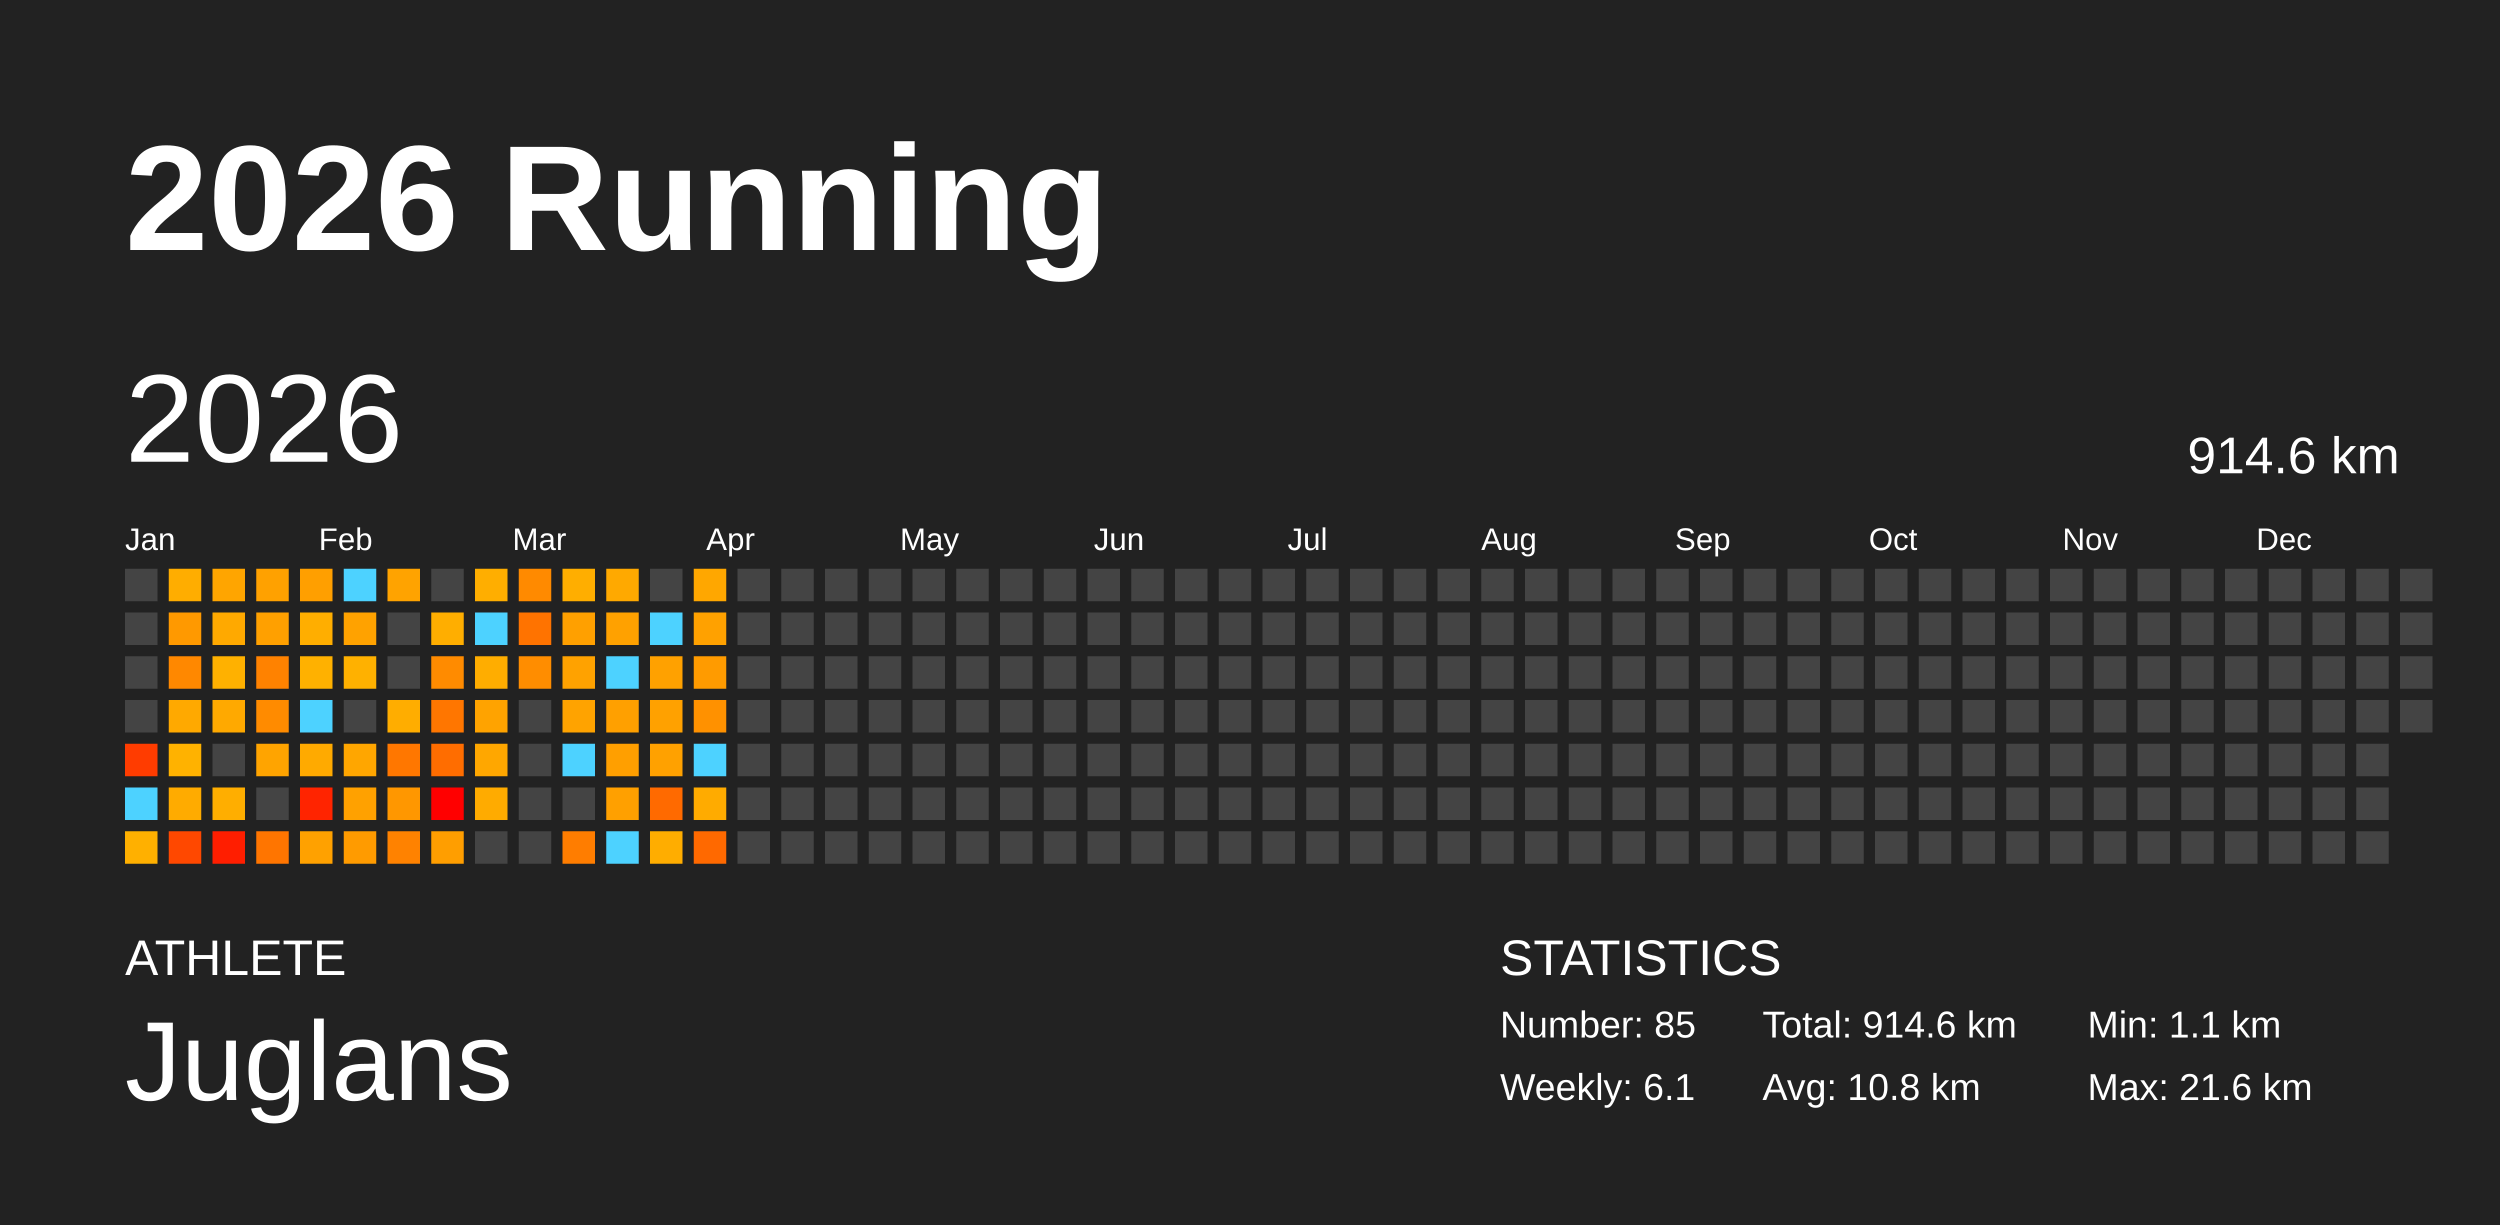
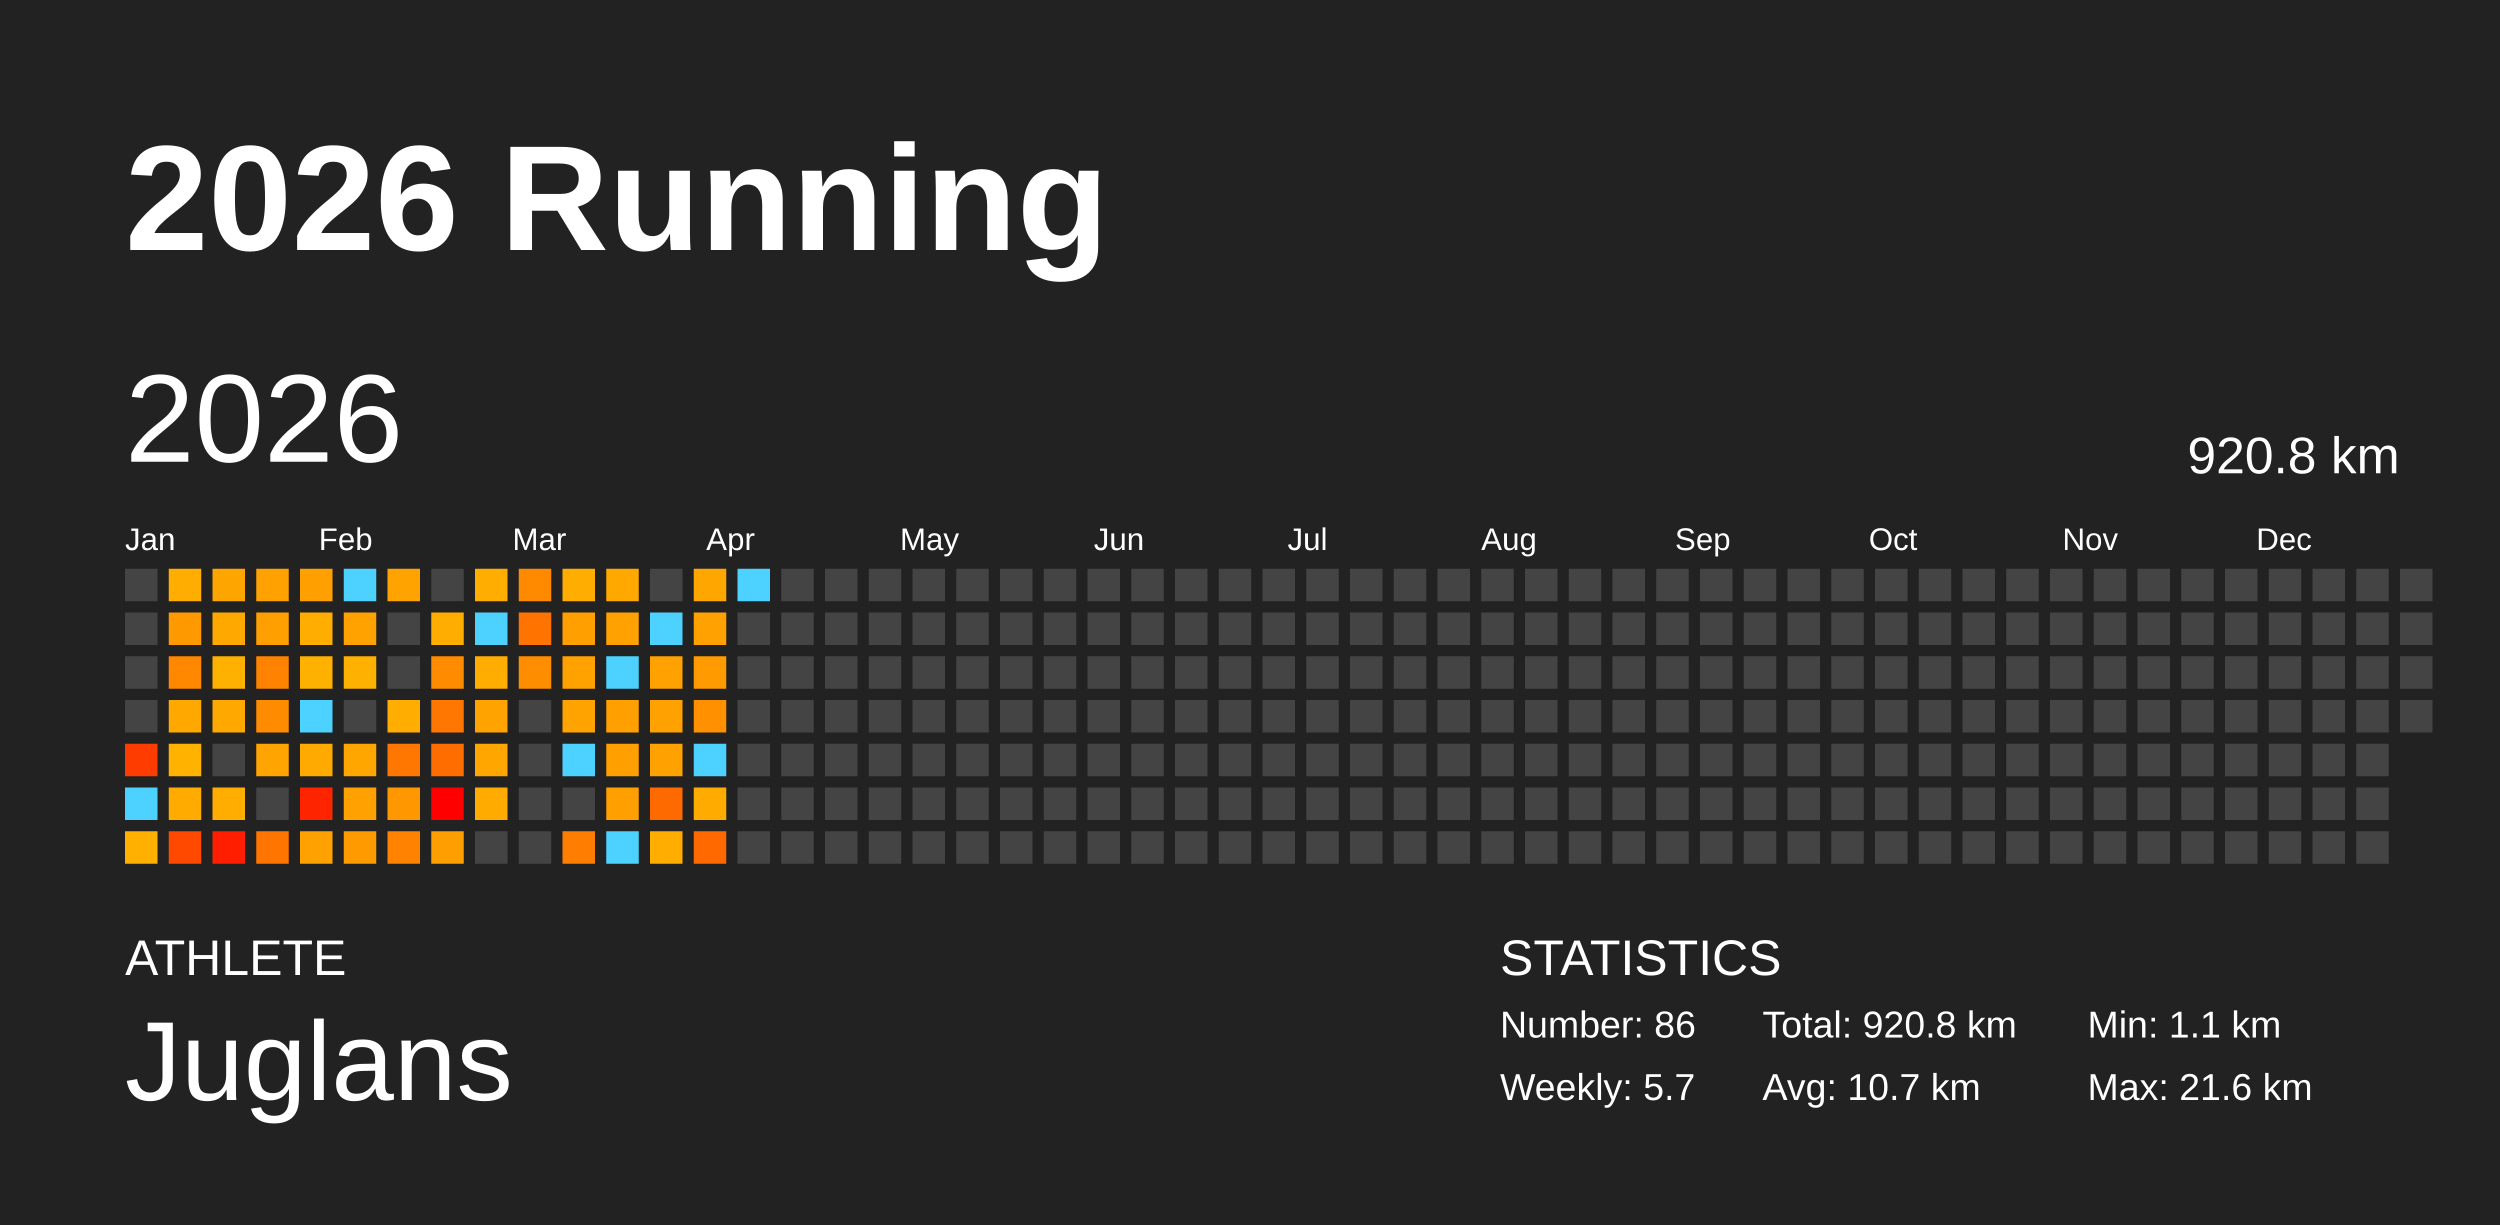
<svg xmlns="http://www.w3.org/2000/svg" baseProfile="full" height="98mm" version="1.1" viewBox="0,0,200,98" width="200mm">
  <defs />
  <rect fill="#222222" height="98" width="200" x="0" y="0" />
  <text fill="#FFFFFF" style="font-size:12px; font-family:Arial; font-weight:bold;" x="10" y="20">2026 Running</text>
  <text fill="#FFFFFF" style="font-size:4px; font-family:Arial" x="10" y="78">ATHLETE</text>
  <text fill="#FFFFFF" style="font-size:9px; font-family:Arial" x="10" y="88">Juglans</text>
  <text fill="#FFFFFF" style="font-size:4px; font-family:Arial" x="120" y="78">STATISTICS</text>
-   <text fill="#FFFFFF" style="font-size:3px; font-family:Arial" x="120" y="83">Number: 85</text>
-   <text fill="#FFFFFF" style="font-size:3px; font-family:Arial" x="120" y="88">Weekly: 6.1</text>
-   <text fill="#FFFFFF" style="font-size:3px; font-family:Arial" x="141" y="83">Total: 914.6 km</text>
-   <text fill="#FFFFFF" style="font-size:3px; font-family:Arial" x="141" y="88">Avg: 10.8 km</text>
+   <text fill="#FFFFFF" style="font-size:3px; font-family:Arial" x="120" y="83">Number: 86</text>
+   <text fill="#FFFFFF" style="font-size:3px; font-family:Arial" x="120" y="88">Weekly: 5.7</text>
+   <text fill="#FFFFFF" style="font-size:3px; font-family:Arial" x="141" y="83">Total: 920.8 km</text>
+   <text fill="#FFFFFF" style="font-size:3px; font-family:Arial" x="141" y="88">Avg: 10.7 km</text>
  <text fill="#FFFFFF" style="font-size:3px; font-family:Arial" x="167" y="83">Min: 1.1 km</text>
  <text fill="#FFFFFF" style="font-size:3px; font-family:Arial" x="167" y="88">Max: 21.6 km</text>
  <text dominant-baseline="hanging" fill="#FFFFFF" style="font-size:10.0px; font-family:Arial;" x="10" y="30">2026</text>
-   <text dominant-baseline="hanging" fill="#FFFFFF" style="font-size:4.125px; font-family:Arial;" x="175" y="35">914.6 km</text>
+   <text dominant-baseline="hanging" fill="#FFFFFF" style="font-size:4.125px; font-family:Arial;" x="175" y="35">920.8 km</text>
  <text fill="#FFFFFF" style="font-size:2.5px; font-family:Arial" x="10.0" y="44">Jan</text>
  <text fill="#FFFFFF" style="font-size:2.5px; font-family:Arial" x="25.5" y="44">Feb</text>
  <text fill="#FFFFFF" style="font-size:2.5px; font-family:Arial" x="41.0" y="44">Mar</text>
  <text fill="#FFFFFF" style="font-size:2.5px; font-family:Arial" x="56.5" y="44">Apr</text>
  <text fill="#FFFFFF" style="font-size:2.5px; font-family:Arial" x="72.0" y="44">May</text>
  <text fill="#FFFFFF" style="font-size:2.5px; font-family:Arial" x="87.5" y="44">Jun</text>
  <text fill="#FFFFFF" style="font-size:2.5px; font-family:Arial" x="103.0" y="44">Jul</text>
  <text fill="#FFFFFF" style="font-size:2.5px; font-family:Arial" x="118.5" y="44">Aug</text>
  <text fill="#FFFFFF" style="font-size:2.5px; font-family:Arial" x="134.0" y="44">Sep</text>
  <text fill="#FFFFFF" style="font-size:2.5px; font-family:Arial" x="149.5" y="44">Oct</text>
  <text fill="#FFFFFF" style="font-size:2.5px; font-family:Arial" x="165.0" y="44">Nov</text>
  <text fill="#FFFFFF" style="font-size:2.5px; font-family:Arial" x="180.5" y="44">Dec</text>
  <rect fill="#444444" height="2.6" width="2.6" x="10.0" y="45.5" />
  <rect fill="#444444" height="2.6" width="2.6" x="10.0" y="49.0" />
  <rect fill="#444444" height="2.6" width="2.6" x="10.0" y="52.5" />
  <rect fill="#444444" height="2.6" width="2.6" x="10.0" y="56.0" />
  <rect fill="#ff3c00" height="2.6" width="2.6" x="10.0" y="59.5" />
  <rect fill="#4dd2ff" height="2.6" width="2.6" x="10.0" y="63.0" />
  <rect fill="#ffb000" height="2.6" width="2.6" x="10.0" y="66.5" />
  <rect fill="#ffad00" height="2.6" width="2.6" x="13.5" y="45.5" />
  <rect fill="#ff9900" height="2.6" width="2.6" x="13.5" y="49.0" />
  <rect fill="#ff8800" height="2.6" width="2.6" x="13.5" y="52.5" />
  <rect fill="#ffa900" height="2.6" width="2.6" x="13.5" y="56.0" />
  <rect fill="#ffb200" height="2.6" width="2.6" x="13.5" y="59.5" />
  <rect fill="#ffab00" height="2.6" width="2.6" x="13.5" y="63.0" />
  <rect fill="#ff4800" height="2.6" width="2.6" x="13.5" y="66.5" />
  <rect fill="#ffa500" height="2.6" width="2.6" x="17.0" y="45.5" />
  <rect fill="#ffa900" height="2.6" width="2.6" x="17.0" y="49.0" />
  <rect fill="#ffb100" height="2.6" width="2.6" x="17.0" y="52.5" />
  <rect fill="#ffa900" height="2.6" width="2.6" x="17.0" y="56.0" />
  <rect fill="#444444" height="2.6" width="2.6" x="17.0" y="59.5" />
  <rect fill="#ffae00" height="2.6" width="2.6" x="17.0" y="63.0" />
  <rect fill="#ff1e00" height="2.6" width="2.6" x="17.0" y="66.5" />
  <rect fill="#ffa100" height="2.6" width="2.6" x="20.5" y="45.5" />
  <rect fill="#ffa000" height="2.6" width="2.6" x="20.5" y="49.0" />
  <rect fill="#ff8200" height="2.6" width="2.6" x="20.5" y="52.5" />
  <rect fill="#ff8b00" height="2.6" width="2.6" x="20.5" y="56.0" />
  <rect fill="#ffa400" height="2.6" width="2.6" x="20.5" y="59.5" />
  <rect fill="#444444" height="2.6" width="2.6" x="20.5" y="63.0" />
  <rect fill="#ff7500" height="2.6" width="2.6" x="20.5" y="66.5" />
  <rect fill="#ff9f00" height="2.6" width="2.6" x="24.0" y="45.5" />
  <rect fill="#ffae00" height="2.6" width="2.6" x="24.0" y="49.0" />
  <rect fill="#ffb100" height="2.6" width="2.6" x="24.0" y="52.5" />
  <rect fill="#4dd2ff" height="2.6" width="2.6" x="24.0" y="56.0" />
  <rect fill="#ffaa00" height="2.6" width="2.6" x="24.0" y="59.5" />
  <rect fill="#ff2400" height="2.6" width="2.6" x="24.0" y="63.0" />
  <rect fill="#ffa100" height="2.6" width="2.6" x="24.0" y="66.5" />
  <rect fill="#4dd2ff" height="2.6" width="2.6" x="27.5" y="45.5" />
  <rect fill="#ffa200" height="2.6" width="2.6" x="27.5" y="49.0" />
  <rect fill="#ffb100" height="2.6" width="2.6" x="27.5" y="52.5" />
  <rect fill="#444444" height="2.6" width="2.6" x="27.5" y="56.0" />
  <rect fill="#ffa600" height="2.6" width="2.6" x="27.5" y="59.5" />
  <rect fill="#ffa100" height="2.6" width="2.6" x="27.5" y="63.0" />
  <rect fill="#ff9b00" height="2.6" width="2.6" x="27.5" y="66.5" />
  <rect fill="#ffa300" height="2.6" width="2.6" x="31.0" y="45.5" />
  <rect fill="#444444" height="2.6" width="2.6" x="31.0" y="49.0" />
  <rect fill="#444444" height="2.6" width="2.6" x="31.0" y="52.5" />
  <rect fill="#ffad00" height="2.6" width="2.6" x="31.0" y="56.0" />
  <rect fill="#ff7700" height="2.6" width="2.6" x="31.0" y="59.5" />
  <rect fill="#ff9700" height="2.6" width="2.6" x="31.0" y="63.0" />
  <rect fill="#ff8200" height="2.6" width="2.6" x="31.0" y="66.5" />
  <rect fill="#444444" height="2.6" width="2.6" x="34.5" y="45.5" />
  <rect fill="#ffae00" height="2.6" width="2.6" x="34.5" y="49.0" />
  <rect fill="#ff8b00" height="2.6" width="2.6" x="34.5" y="52.5" />
  <rect fill="#ff7600" height="2.6" width="2.6" x="34.5" y="56.0" />
  <rect fill="#ff6d00" height="2.6" width="2.6" x="34.5" y="59.5" />
  <rect fill="red" height="2.6" width="2.6" x="34.5" y="63.0" />
  <rect fill="#ff9e00" height="2.6" width="2.6" x="34.5" y="66.5" />
  <rect fill="#ffae00" height="2.6" width="2.6" x="38.0" y="45.5" />
  <rect fill="#4dd2ff" height="2.6" width="2.6" x="38.0" y="49.0" />
  <rect fill="#ffad00" height="2.6" width="2.6" x="38.0" y="52.5" />
  <rect fill="#ffa300" height="2.6" width="2.6" x="38.0" y="56.0" />
  <rect fill="#ffa700" height="2.6" width="2.6" x="38.0" y="59.5" />
  <rect fill="#ffab00" height="2.6" width="2.6" x="38.0" y="63.0" />
  <rect fill="#444444" height="2.6" width="2.6" x="38.0" y="66.5" />
  <rect fill="#ff8a00" height="2.6" width="2.6" x="41.5" y="45.5" />
  <rect fill="#ff7300" height="2.6" width="2.6" x="41.5" y="49.0" />
  <rect fill="#ff8d00" height="2.6" width="2.6" x="41.5" y="52.5" />
  <rect fill="#444444" height="2.6" width="2.6" x="41.5" y="56.0" />
  <rect fill="#444444" height="2.6" width="2.6" x="41.5" y="59.5" />
  <rect fill="#444444" height="2.6" width="2.6" x="41.5" y="63.0" />
  <rect fill="#444444" height="2.6" width="2.6" x="41.5" y="66.5" />
  <rect fill="#ffae00" height="2.6" width="2.6" x="45.0" y="45.5" />
  <rect fill="#ffa000" height="2.6" width="2.6" x="45.0" y="49.0" />
  <rect fill="#ffa200" height="2.6" width="2.6" x="45.0" y="52.5" />
  <rect fill="#ffa300" height="2.6" width="2.6" x="45.0" y="56.0" />
  <rect fill="#4dd2ff" height="2.6" width="2.6" x="45.0" y="59.5" />
  <rect fill="#444444" height="2.6" width="2.6" x="45.0" y="63.0" />
  <rect fill="#ff7d00" height="2.6" width="2.6" x="45.0" y="66.5" />
  <rect fill="#ffa900" height="2.6" width="2.6" x="48.5" y="45.5" />
  <rect fill="#ffa100" height="2.6" width="2.6" x="48.5" y="49.0" />
  <rect fill="#4dd2ff" height="2.6" width="2.6" x="48.5" y="52.5" />
  <rect fill="#ffa000" height="2.6" width="2.6" x="48.5" y="56.0" />
  <rect fill="#ff9f00" height="2.6" width="2.6" x="48.5" y="59.5" />
  <rect fill="#ffa000" height="2.6" width="2.6" x="48.5" y="63.0" />
  <rect fill="#4dd2ff" height="2.6" width="2.6" x="48.5" y="66.5" />
  <rect fill="#444444" height="2.6" width="2.6" x="52.0" y="45.5" />
  <rect fill="#4dd2ff" height="2.6" width="2.6" x="52.0" y="49.0" />
  <rect fill="#ffa100" height="2.6" width="2.6" x="52.0" y="52.5" />
  <rect fill="#ffa100" height="2.6" width="2.6" x="52.0" y="56.0" />
  <rect fill="#ffa100" height="2.6" width="2.6" x="52.0" y="59.5" />
  <rect fill="#ff6a00" height="2.6" width="2.6" x="52.0" y="63.0" />
  <rect fill="#ffad00" height="2.6" width="2.6" x="52.0" y="66.5" />
  <rect fill="#ffa700" height="2.6" width="2.6" x="55.5" y="45.5" />
  <rect fill="#ffa100" height="2.6" width="2.6" x="55.5" y="49.0" />
  <rect fill="#ff9b00" height="2.6" width="2.6" x="55.5" y="52.5" />
  <rect fill="#ff9100" height="2.6" width="2.6" x="55.5" y="56.0" />
  <rect fill="#4dd2ff" height="2.6" width="2.6" x="55.5" y="59.5" />
  <rect fill="#ffab00" height="2.6" width="2.6" x="55.5" y="63.0" />
  <rect fill="#ff6900" height="2.6" width="2.6" x="55.5" y="66.5" />
-   <rect fill="#444444" height="2.6" width="2.6" x="59.0" y="45.5" />
+   <rect fill="#4dd2ff" height="2.6" width="2.6" x="59.0" y="45.5" />
  <rect fill="#444444" height="2.6" width="2.6" x="59.0" y="49.0" />
  <rect fill="#444444" height="2.6" width="2.6" x="59.0" y="52.5" />
  <rect fill="#444444" height="2.6" width="2.6" x="59.0" y="56.0" />
  <rect fill="#444444" height="2.6" width="2.6" x="59.0" y="59.5" />
  <rect fill="#444444" height="2.6" width="2.6" x="59.0" y="63.0" />
  <rect fill="#444444" height="2.6" width="2.6" x="59.0" y="66.5" />
  <rect fill="#444444" height="2.6" width="2.6" x="62.5" y="45.5" />
  <rect fill="#444444" height="2.6" width="2.6" x="62.5" y="49.0" />
  <rect fill="#444444" height="2.6" width="2.6" x="62.5" y="52.5" />
  <rect fill="#444444" height="2.6" width="2.6" x="62.5" y="56.0" />
  <rect fill="#444444" height="2.6" width="2.6" x="62.5" y="59.5" />
  <rect fill="#444444" height="2.6" width="2.6" x="62.5" y="63.0" />
  <rect fill="#444444" height="2.6" width="2.6" x="62.5" y="66.5" />
  <rect fill="#444444" height="2.6" width="2.6" x="66.0" y="45.5" />
  <rect fill="#444444" height="2.6" width="2.6" x="66.0" y="49.0" />
  <rect fill="#444444" height="2.6" width="2.6" x="66.0" y="52.5" />
  <rect fill="#444444" height="2.6" width="2.6" x="66.0" y="56.0" />
  <rect fill="#444444" height="2.6" width="2.6" x="66.0" y="59.5" />
  <rect fill="#444444" height="2.6" width="2.6" x="66.0" y="63.0" />
  <rect fill="#444444" height="2.6" width="2.6" x="66.0" y="66.5" />
  <rect fill="#444444" height="2.6" width="2.6" x="69.5" y="45.5" />
  <rect fill="#444444" height="2.6" width="2.6" x="69.5" y="49.0" />
  <rect fill="#444444" height="2.6" width="2.6" x="69.5" y="52.5" />
  <rect fill="#444444" height="2.6" width="2.6" x="69.5" y="56.0" />
  <rect fill="#444444" height="2.6" width="2.6" x="69.5" y="59.5" />
  <rect fill="#444444" height="2.6" width="2.6" x="69.5" y="63.0" />
  <rect fill="#444444" height="2.6" width="2.6" x="69.5" y="66.5" />
  <rect fill="#444444" height="2.6" width="2.6" x="73.0" y="45.5" />
  <rect fill="#444444" height="2.6" width="2.6" x="73.0" y="49.0" />
  <rect fill="#444444" height="2.6" width="2.6" x="73.0" y="52.5" />
  <rect fill="#444444" height="2.6" width="2.6" x="73.0" y="56.0" />
  <rect fill="#444444" height="2.6" width="2.6" x="73.0" y="59.5" />
  <rect fill="#444444" height="2.6" width="2.6" x="73.0" y="63.0" />
  <rect fill="#444444" height="2.6" width="2.6" x="73.0" y="66.5" />
  <rect fill="#444444" height="2.6" width="2.6" x="76.5" y="45.5" />
  <rect fill="#444444" height="2.6" width="2.6" x="76.5" y="49.0" />
  <rect fill="#444444" height="2.6" width="2.6" x="76.5" y="52.5" />
  <rect fill="#444444" height="2.6" width="2.6" x="76.5" y="56.0" />
  <rect fill="#444444" height="2.6" width="2.6" x="76.5" y="59.5" />
  <rect fill="#444444" height="2.6" width="2.6" x="76.5" y="63.0" />
  <rect fill="#444444" height="2.6" width="2.6" x="76.5" y="66.5" />
  <rect fill="#444444" height="2.6" width="2.6" x="80.0" y="45.5" />
  <rect fill="#444444" height="2.6" width="2.6" x="80.0" y="49.0" />
  <rect fill="#444444" height="2.6" width="2.6" x="80.0" y="52.5" />
  <rect fill="#444444" height="2.6" width="2.6" x="80.0" y="56.0" />
  <rect fill="#444444" height="2.6" width="2.6" x="80.0" y="59.5" />
  <rect fill="#444444" height="2.6" width="2.6" x="80.0" y="63.0" />
  <rect fill="#444444" height="2.6" width="2.6" x="80.0" y="66.5" />
  <rect fill="#444444" height="2.6" width="2.6" x="83.5" y="45.5" />
  <rect fill="#444444" height="2.6" width="2.6" x="83.5" y="49.0" />
  <rect fill="#444444" height="2.6" width="2.6" x="83.5" y="52.5" />
  <rect fill="#444444" height="2.6" width="2.6" x="83.5" y="56.0" />
  <rect fill="#444444" height="2.6" width="2.6" x="83.5" y="59.5" />
  <rect fill="#444444" height="2.6" width="2.6" x="83.5" y="63.0" />
  <rect fill="#444444" height="2.6" width="2.6" x="83.5" y="66.5" />
  <rect fill="#444444" height="2.6" width="2.6" x="87.0" y="45.5" />
  <rect fill="#444444" height="2.6" width="2.6" x="87.0" y="49.0" />
  <rect fill="#444444" height="2.6" width="2.6" x="87.0" y="52.5" />
  <rect fill="#444444" height="2.6" width="2.6" x="87.0" y="56.0" />
  <rect fill="#444444" height="2.6" width="2.6" x="87.0" y="59.5" />
  <rect fill="#444444" height="2.6" width="2.6" x="87.0" y="63.0" />
  <rect fill="#444444" height="2.6" width="2.6" x="87.0" y="66.5" />
  <rect fill="#444444" height="2.6" width="2.6" x="90.5" y="45.5" />
  <rect fill="#444444" height="2.6" width="2.6" x="90.5" y="49.0" />
  <rect fill="#444444" height="2.6" width="2.6" x="90.5" y="52.5" />
  <rect fill="#444444" height="2.6" width="2.6" x="90.5" y="56.0" />
  <rect fill="#444444" height="2.6" width="2.6" x="90.5" y="59.5" />
  <rect fill="#444444" height="2.6" width="2.6" x="90.5" y="63.0" />
  <rect fill="#444444" height="2.6" width="2.6" x="90.5" y="66.5" />
  <rect fill="#444444" height="2.6" width="2.6" x="94.0" y="45.5" />
  <rect fill="#444444" height="2.6" width="2.6" x="94.0" y="49.0" />
  <rect fill="#444444" height="2.6" width="2.6" x="94.0" y="52.5" />
  <rect fill="#444444" height="2.6" width="2.6" x="94.0" y="56.0" />
  <rect fill="#444444" height="2.6" width="2.6" x="94.0" y="59.5" />
  <rect fill="#444444" height="2.6" width="2.6" x="94.0" y="63.0" />
  <rect fill="#444444" height="2.6" width="2.6" x="94.0" y="66.5" />
  <rect fill="#444444" height="2.6" width="2.6" x="97.5" y="45.5" />
  <rect fill="#444444" height="2.6" width="2.6" x="97.5" y="49.0" />
  <rect fill="#444444" height="2.6" width="2.6" x="97.5" y="52.5" />
  <rect fill="#444444" height="2.6" width="2.6" x="97.5" y="56.0" />
  <rect fill="#444444" height="2.6" width="2.6" x="97.5" y="59.5" />
  <rect fill="#444444" height="2.6" width="2.6" x="97.5" y="63.0" />
  <rect fill="#444444" height="2.6" width="2.6" x="97.5" y="66.5" />
  <rect fill="#444444" height="2.6" width="2.6" x="101.0" y="45.5" />
  <rect fill="#444444" height="2.6" width="2.6" x="101.0" y="49.0" />
  <rect fill="#444444" height="2.6" width="2.6" x="101.0" y="52.5" />
  <rect fill="#444444" height="2.6" width="2.6" x="101.0" y="56.0" />
  <rect fill="#444444" height="2.6" width="2.6" x="101.0" y="59.5" />
  <rect fill="#444444" height="2.6" width="2.6" x="101.0" y="63.0" />
  <rect fill="#444444" height="2.6" width="2.6" x="101.0" y="66.5" />
  <rect fill="#444444" height="2.6" width="2.6" x="104.5" y="45.5" />
  <rect fill="#444444" height="2.6" width="2.6" x="104.5" y="49.0" />
  <rect fill="#444444" height="2.6" width="2.6" x="104.5" y="52.5" />
  <rect fill="#444444" height="2.6" width="2.6" x="104.5" y="56.0" />
  <rect fill="#444444" height="2.6" width="2.6" x="104.5" y="59.5" />
  <rect fill="#444444" height="2.6" width="2.6" x="104.5" y="63.0" />
  <rect fill="#444444" height="2.6" width="2.6" x="104.5" y="66.5" />
  <rect fill="#444444" height="2.6" width="2.6" x="108.0" y="45.5" />
  <rect fill="#444444" height="2.6" width="2.6" x="108.0" y="49.0" />
  <rect fill="#444444" height="2.6" width="2.6" x="108.0" y="52.5" />
  <rect fill="#444444" height="2.6" width="2.6" x="108.0" y="56.0" />
  <rect fill="#444444" height="2.6" width="2.6" x="108.0" y="59.5" />
  <rect fill="#444444" height="2.6" width="2.6" x="108.0" y="63.0" />
  <rect fill="#444444" height="2.6" width="2.6" x="108.0" y="66.5" />
  <rect fill="#444444" height="2.6" width="2.6" x="111.5" y="45.5" />
  <rect fill="#444444" height="2.6" width="2.6" x="111.5" y="49.0" />
  <rect fill="#444444" height="2.6" width="2.6" x="111.5" y="52.5" />
  <rect fill="#444444" height="2.6" width="2.6" x="111.5" y="56.0" />
  <rect fill="#444444" height="2.6" width="2.6" x="111.5" y="59.5" />
  <rect fill="#444444" height="2.6" width="2.6" x="111.5" y="63.0" />
  <rect fill="#444444" height="2.6" width="2.6" x="111.5" y="66.5" />
  <rect fill="#444444" height="2.6" width="2.6" x="115.0" y="45.5" />
  <rect fill="#444444" height="2.6" width="2.6" x="115.0" y="49.0" />
  <rect fill="#444444" height="2.6" width="2.6" x="115.0" y="52.5" />
  <rect fill="#444444" height="2.6" width="2.6" x="115.0" y="56.0" />
  <rect fill="#444444" height="2.6" width="2.6" x="115.0" y="59.5" />
  <rect fill="#444444" height="2.6" width="2.6" x="115.0" y="63.0" />
  <rect fill="#444444" height="2.6" width="2.6" x="115.0" y="66.5" />
  <rect fill="#444444" height="2.6" width="2.6" x="118.5" y="45.5" />
  <rect fill="#444444" height="2.6" width="2.6" x="118.5" y="49.0" />
  <rect fill="#444444" height="2.6" width="2.6" x="118.5" y="52.5" />
  <rect fill="#444444" height="2.6" width="2.6" x="118.5" y="56.0" />
  <rect fill="#444444" height="2.6" width="2.6" x="118.5" y="59.5" />
  <rect fill="#444444" height="2.6" width="2.6" x="118.5" y="63.0" />
  <rect fill="#444444" height="2.6" width="2.6" x="118.5" y="66.5" />
  <rect fill="#444444" height="2.6" width="2.6" x="122.0" y="45.5" />
  <rect fill="#444444" height="2.6" width="2.6" x="122.0" y="49.0" />
  <rect fill="#444444" height="2.6" width="2.6" x="122.0" y="52.5" />
  <rect fill="#444444" height="2.6" width="2.6" x="122.0" y="56.0" />
  <rect fill="#444444" height="2.6" width="2.6" x="122.0" y="59.5" />
  <rect fill="#444444" height="2.6" width="2.6" x="122.0" y="63.0" />
  <rect fill="#444444" height="2.6" width="2.6" x="122.0" y="66.5" />
  <rect fill="#444444" height="2.6" width="2.6" x="125.5" y="45.5" />
  <rect fill="#444444" height="2.6" width="2.6" x="125.5" y="49.0" />
  <rect fill="#444444" height="2.6" width="2.6" x="125.5" y="52.5" />
  <rect fill="#444444" height="2.6" width="2.6" x="125.5" y="56.0" />
  <rect fill="#444444" height="2.6" width="2.6" x="125.5" y="59.5" />
  <rect fill="#444444" height="2.6" width="2.6" x="125.5" y="63.0" />
  <rect fill="#444444" height="2.6" width="2.6" x="125.5" y="66.5" />
  <rect fill="#444444" height="2.6" width="2.6" x="129.0" y="45.5" />
  <rect fill="#444444" height="2.6" width="2.6" x="129.0" y="49.0" />
  <rect fill="#444444" height="2.6" width="2.6" x="129.0" y="52.5" />
  <rect fill="#444444" height="2.6" width="2.6" x="129.0" y="56.0" />
  <rect fill="#444444" height="2.6" width="2.6" x="129.0" y="59.5" />
  <rect fill="#444444" height="2.6" width="2.6" x="129.0" y="63.0" />
  <rect fill="#444444" height="2.6" width="2.6" x="129.0" y="66.5" />
  <rect fill="#444444" height="2.6" width="2.6" x="132.5" y="45.5" />
  <rect fill="#444444" height="2.6" width="2.6" x="132.5" y="49.0" />
  <rect fill="#444444" height="2.6" width="2.6" x="132.5" y="52.5" />
  <rect fill="#444444" height="2.6" width="2.6" x="132.5" y="56.0" />
  <rect fill="#444444" height="2.6" width="2.6" x="132.5" y="59.5" />
  <rect fill="#444444" height="2.6" width="2.6" x="132.5" y="63.0" />
  <rect fill="#444444" height="2.6" width="2.6" x="132.5" y="66.5" />
  <rect fill="#444444" height="2.6" width="2.6" x="136.0" y="45.5" />
  <rect fill="#444444" height="2.6" width="2.6" x="136.0" y="49.0" />
  <rect fill="#444444" height="2.6" width="2.6" x="136.0" y="52.5" />
  <rect fill="#444444" height="2.6" width="2.6" x="136.0" y="56.0" />
  <rect fill="#444444" height="2.6" width="2.6" x="136.0" y="59.5" />
  <rect fill="#444444" height="2.6" width="2.6" x="136.0" y="63.0" />
  <rect fill="#444444" height="2.6" width="2.6" x="136.0" y="66.5" />
  <rect fill="#444444" height="2.6" width="2.6" x="139.5" y="45.5" />
  <rect fill="#444444" height="2.6" width="2.6" x="139.5" y="49.0" />
  <rect fill="#444444" height="2.6" width="2.6" x="139.5" y="52.5" />
  <rect fill="#444444" height="2.6" width="2.6" x="139.5" y="56.0" />
  <rect fill="#444444" height="2.6" width="2.6" x="139.5" y="59.5" />
  <rect fill="#444444" height="2.6" width="2.6" x="139.5" y="63.0" />
  <rect fill="#444444" height="2.6" width="2.6" x="139.5" y="66.5" />
  <rect fill="#444444" height="2.6" width="2.6" x="143.0" y="45.5" />
  <rect fill="#444444" height="2.6" width="2.6" x="143.0" y="49.0" />
  <rect fill="#444444" height="2.6" width="2.6" x="143.0" y="52.5" />
  <rect fill="#444444" height="2.6" width="2.6" x="143.0" y="56.0" />
  <rect fill="#444444" height="2.6" width="2.6" x="143.0" y="59.5" />
  <rect fill="#444444" height="2.6" width="2.6" x="143.0" y="63.0" />
  <rect fill="#444444" height="2.6" width="2.6" x="143.0" y="66.5" />
  <rect fill="#444444" height="2.6" width="2.6" x="146.5" y="45.5" />
  <rect fill="#444444" height="2.6" width="2.6" x="146.5" y="49.0" />
  <rect fill="#444444" height="2.6" width="2.6" x="146.5" y="52.5" />
  <rect fill="#444444" height="2.6" width="2.6" x="146.5" y="56.0" />
  <rect fill="#444444" height="2.6" width="2.6" x="146.5" y="59.5" />
  <rect fill="#444444" height="2.6" width="2.6" x="146.5" y="63.0" />
  <rect fill="#444444" height="2.6" width="2.6" x="146.5" y="66.5" />
  <rect fill="#444444" height="2.6" width="2.6" x="150.0" y="45.5" />
  <rect fill="#444444" height="2.6" width="2.6" x="150.0" y="49.0" />
  <rect fill="#444444" height="2.6" width="2.6" x="150.0" y="52.5" />
  <rect fill="#444444" height="2.6" width="2.6" x="150.0" y="56.0" />
  <rect fill="#444444" height="2.6" width="2.6" x="150.0" y="59.5" />
  <rect fill="#444444" height="2.6" width="2.6" x="150.0" y="63.0" />
  <rect fill="#444444" height="2.6" width="2.6" x="150.0" y="66.5" />
  <rect fill="#444444" height="2.6" width="2.6" x="153.5" y="45.5" />
  <rect fill="#444444" height="2.6" width="2.6" x="153.5" y="49.0" />
  <rect fill="#444444" height="2.6" width="2.6" x="153.5" y="52.5" />
  <rect fill="#444444" height="2.6" width="2.6" x="153.5" y="56.0" />
  <rect fill="#444444" height="2.6" width="2.6" x="153.5" y="59.5" />
  <rect fill="#444444" height="2.6" width="2.6" x="153.5" y="63.0" />
  <rect fill="#444444" height="2.6" width="2.6" x="153.5" y="66.5" />
  <rect fill="#444444" height="2.6" width="2.6" x="157.0" y="45.5" />
  <rect fill="#444444" height="2.6" width="2.6" x="157.0" y="49.0" />
  <rect fill="#444444" height="2.6" width="2.6" x="157.0" y="52.5" />
  <rect fill="#444444" height="2.6" width="2.6" x="157.0" y="56.0" />
  <rect fill="#444444" height="2.6" width="2.6" x="157.0" y="59.5" />
  <rect fill="#444444" height="2.6" width="2.6" x="157.0" y="63.0" />
  <rect fill="#444444" height="2.6" width="2.6" x="157.0" y="66.5" />
  <rect fill="#444444" height="2.6" width="2.6" x="160.5" y="45.5" />
  <rect fill="#444444" height="2.6" width="2.6" x="160.5" y="49.0" />
  <rect fill="#444444" height="2.6" width="2.6" x="160.5" y="52.5" />
  <rect fill="#444444" height="2.6" width="2.6" x="160.5" y="56.0" />
  <rect fill="#444444" height="2.6" width="2.6" x="160.5" y="59.5" />
  <rect fill="#444444" height="2.6" width="2.6" x="160.5" y="63.0" />
  <rect fill="#444444" height="2.6" width="2.6" x="160.5" y="66.5" />
  <rect fill="#444444" height="2.6" width="2.6" x="164.0" y="45.5" />
  <rect fill="#444444" height="2.6" width="2.6" x="164.0" y="49.0" />
  <rect fill="#444444" height="2.6" width="2.6" x="164.0" y="52.5" />
  <rect fill="#444444" height="2.6" width="2.6" x="164.0" y="56.0" />
  <rect fill="#444444" height="2.6" width="2.6" x="164.0" y="59.5" />
  <rect fill="#444444" height="2.6" width="2.6" x="164.0" y="63.0" />
  <rect fill="#444444" height="2.6" width="2.6" x="164.0" y="66.5" />
  <rect fill="#444444" height="2.6" width="2.6" x="167.5" y="45.5" />
  <rect fill="#444444" height="2.6" width="2.6" x="167.5" y="49.0" />
  <rect fill="#444444" height="2.6" width="2.6" x="167.5" y="52.5" />
  <rect fill="#444444" height="2.6" width="2.6" x="167.5" y="56.0" />
  <rect fill="#444444" height="2.6" width="2.6" x="167.5" y="59.5" />
  <rect fill="#444444" height="2.6" width="2.6" x="167.5" y="63.0" />
  <rect fill="#444444" height="2.6" width="2.6" x="167.5" y="66.5" />
  <rect fill="#444444" height="2.6" width="2.6" x="171.0" y="45.5" />
  <rect fill="#444444" height="2.6" width="2.6" x="171.0" y="49.0" />
  <rect fill="#444444" height="2.6" width="2.6" x="171.0" y="52.5" />
  <rect fill="#444444" height="2.6" width="2.6" x="171.0" y="56.0" />
  <rect fill="#444444" height="2.6" width="2.6" x="171.0" y="59.5" />
  <rect fill="#444444" height="2.6" width="2.6" x="171.0" y="63.0" />
  <rect fill="#444444" height="2.6" width="2.6" x="171.0" y="66.5" />
  <rect fill="#444444" height="2.6" width="2.6" x="174.5" y="45.5" />
  <rect fill="#444444" height="2.6" width="2.6" x="174.5" y="49.0" />
  <rect fill="#444444" height="2.6" width="2.6" x="174.5" y="52.5" />
  <rect fill="#444444" height="2.6" width="2.6" x="174.5" y="56.0" />
  <rect fill="#444444" height="2.6" width="2.6" x="174.5" y="59.5" />
  <rect fill="#444444" height="2.6" width="2.6" x="174.5" y="63.0" />
  <rect fill="#444444" height="2.6" width="2.6" x="174.5" y="66.5" />
  <rect fill="#444444" height="2.6" width="2.6" x="178.0" y="45.5" />
  <rect fill="#444444" height="2.6" width="2.6" x="178.0" y="49.0" />
  <rect fill="#444444" height="2.6" width="2.6" x="178.0" y="52.5" />
  <rect fill="#444444" height="2.6" width="2.6" x="178.0" y="56.0" />
  <rect fill="#444444" height="2.6" width="2.6" x="178.0" y="59.5" />
  <rect fill="#444444" height="2.6" width="2.6" x="178.0" y="63.0" />
  <rect fill="#444444" height="2.6" width="2.6" x="178.0" y="66.5" />
  <rect fill="#444444" height="2.6" width="2.6" x="181.5" y="45.5" />
  <rect fill="#444444" height="2.6" width="2.6" x="181.5" y="49.0" />
  <rect fill="#444444" height="2.6" width="2.6" x="181.5" y="52.5" />
  <rect fill="#444444" height="2.6" width="2.6" x="181.5" y="56.0" />
  <rect fill="#444444" height="2.6" width="2.6" x="181.5" y="59.5" />
  <rect fill="#444444" height="2.6" width="2.6" x="181.5" y="63.0" />
  <rect fill="#444444" height="2.6" width="2.6" x="181.5" y="66.5" />
  <rect fill="#444444" height="2.6" width="2.6" x="185.0" y="45.5" />
  <rect fill="#444444" height="2.6" width="2.6" x="185.0" y="49.0" />
  <rect fill="#444444" height="2.6" width="2.6" x="185.0" y="52.5" />
  <rect fill="#444444" height="2.6" width="2.6" x="185.0" y="56.0" />
  <rect fill="#444444" height="2.6" width="2.6" x="185.0" y="59.5" />
  <rect fill="#444444" height="2.6" width="2.6" x="185.0" y="63.0" />
  <rect fill="#444444" height="2.6" width="2.6" x="185.0" y="66.5" />
  <rect fill="#444444" height="2.6" width="2.6" x="188.5" y="45.5" />
  <rect fill="#444444" height="2.6" width="2.6" x="188.5" y="49.0" />
  <rect fill="#444444" height="2.6" width="2.6" x="188.5" y="52.5" />
  <rect fill="#444444" height="2.6" width="2.6" x="188.5" y="56.0" />
  <rect fill="#444444" height="2.6" width="2.6" x="188.5" y="59.5" />
  <rect fill="#444444" height="2.6" width="2.6" x="188.5" y="63.0" />
  <rect fill="#444444" height="2.6" width="2.6" x="188.5" y="66.5" />
  <rect fill="#444444" height="2.6" width="2.6" x="192.0" y="45.5" />
  <rect fill="#444444" height="2.6" width="2.6" x="192.0" y="49.0" />
  <rect fill="#444444" height="2.6" width="2.6" x="192.0" y="52.5" />
  <rect fill="#444444" height="2.6" width="2.6" x="192.0" y="56.0" />
</svg>
